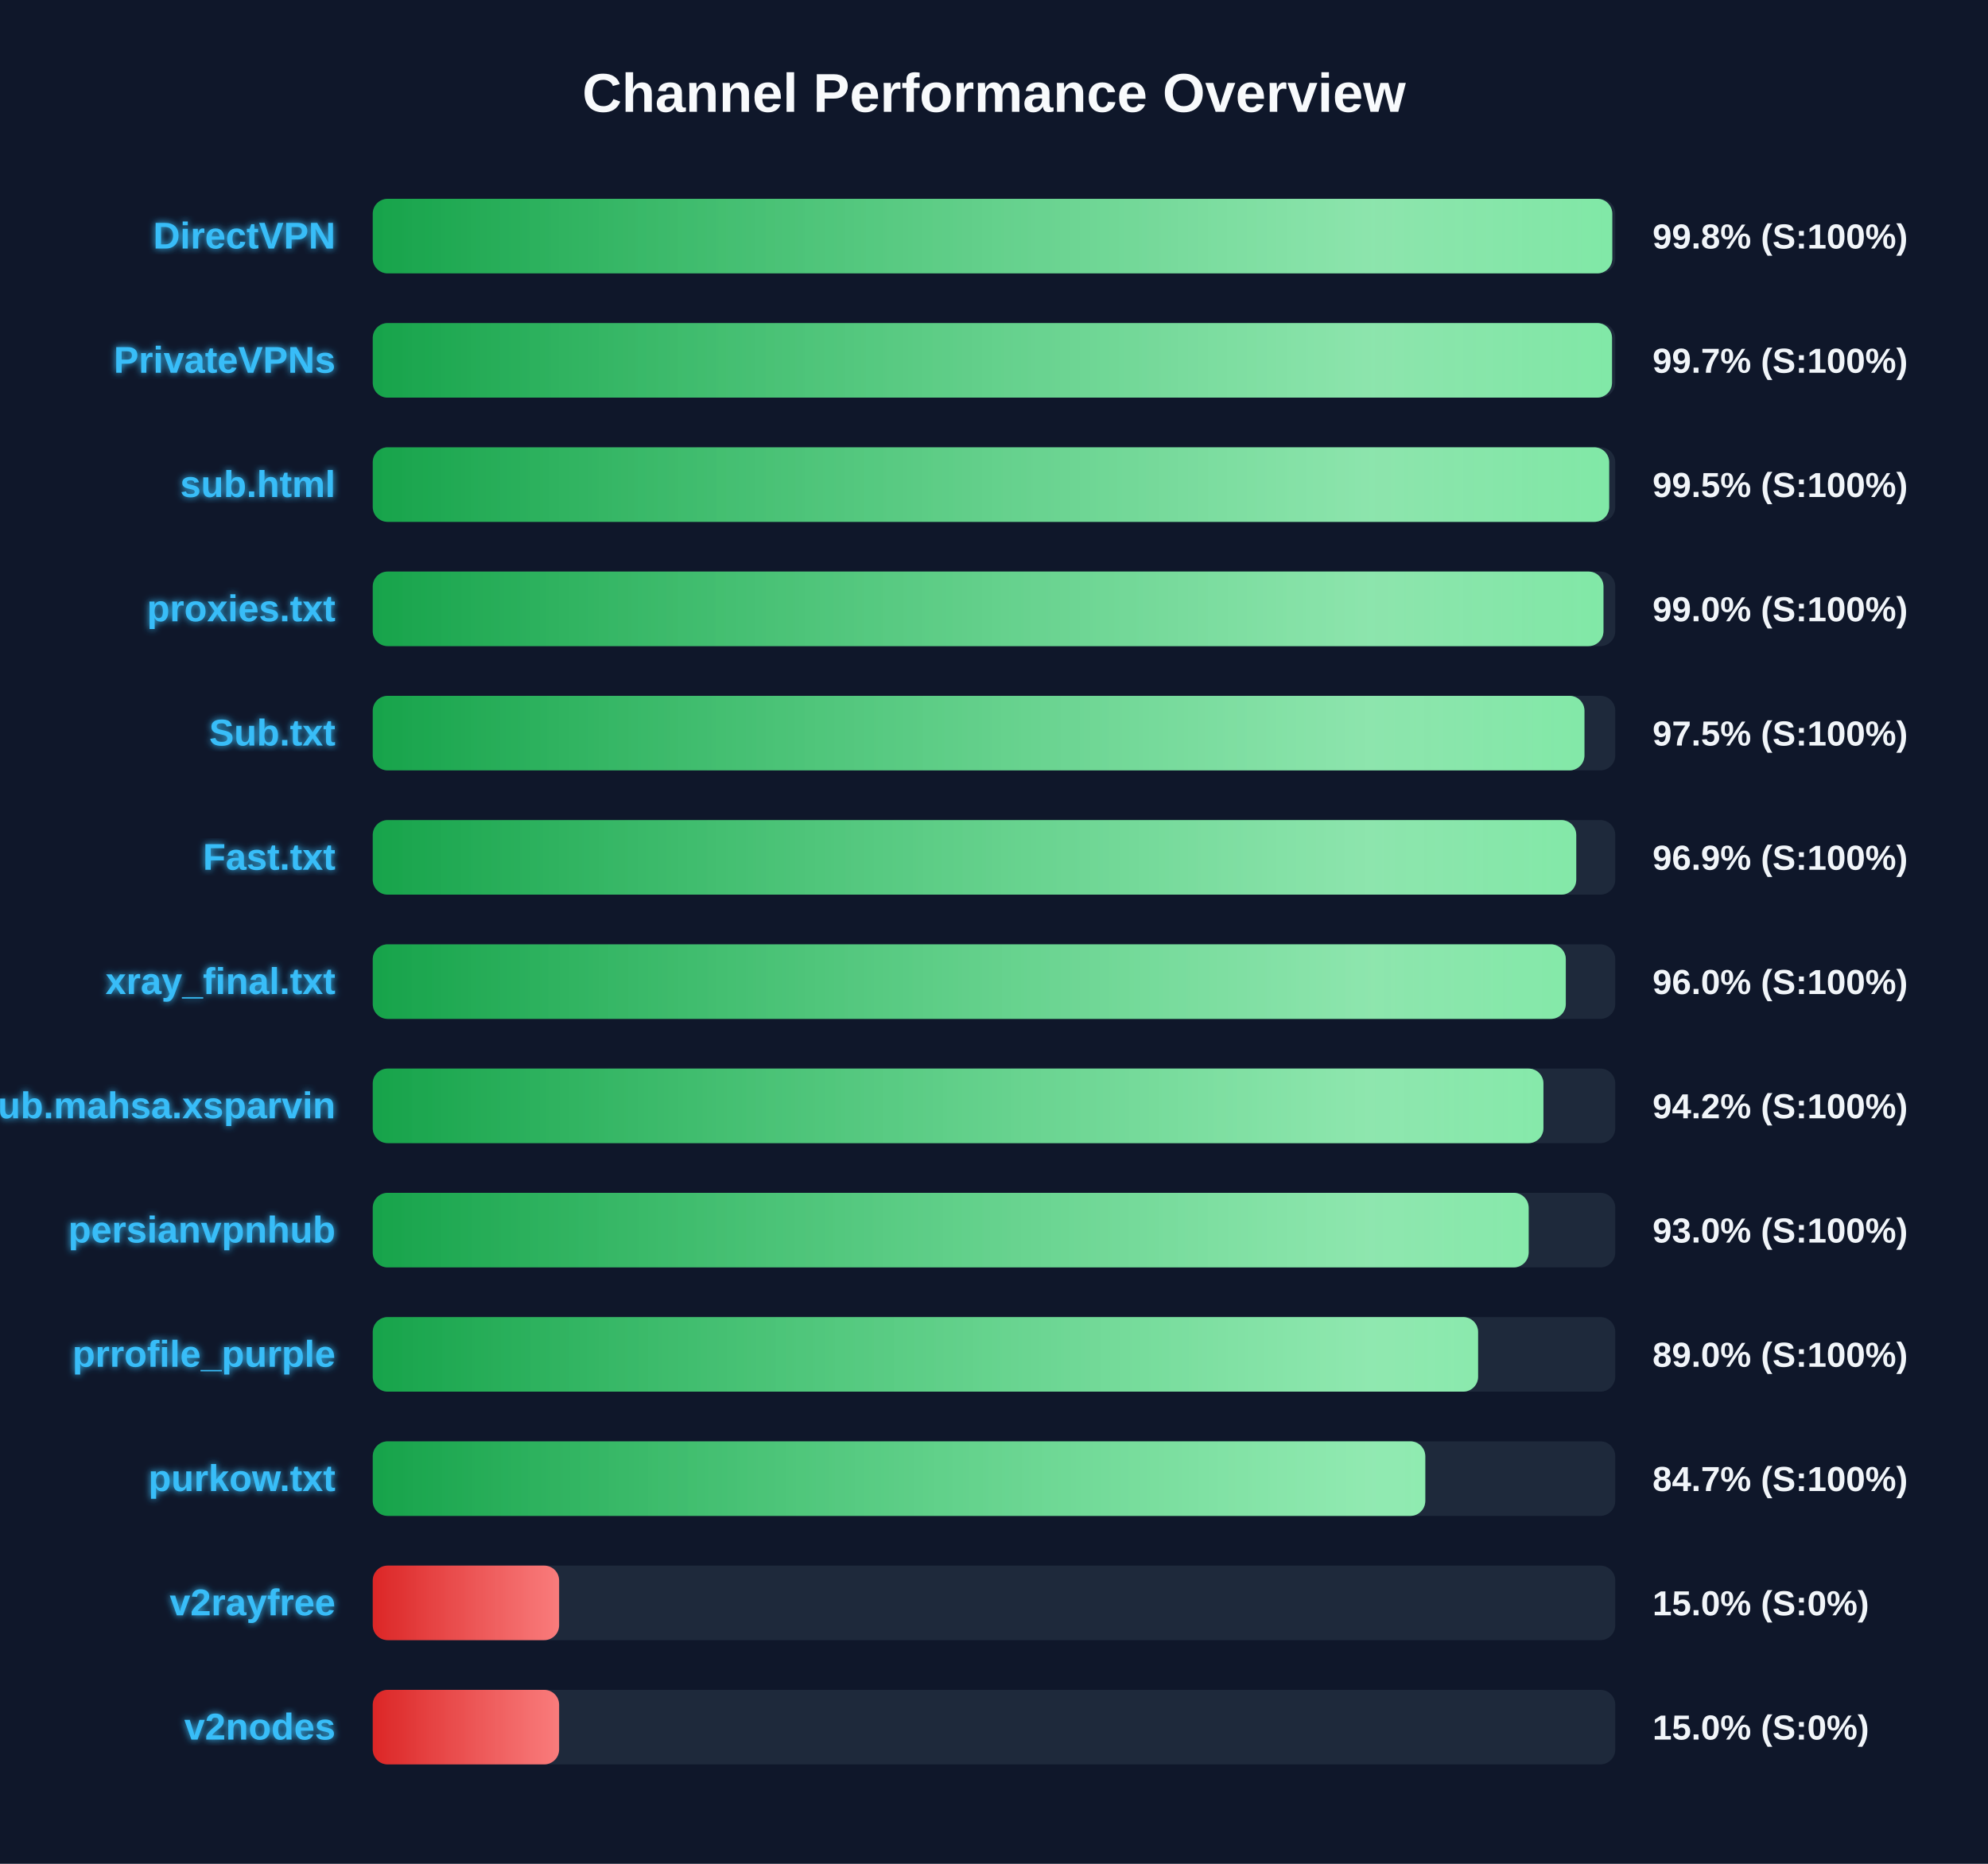
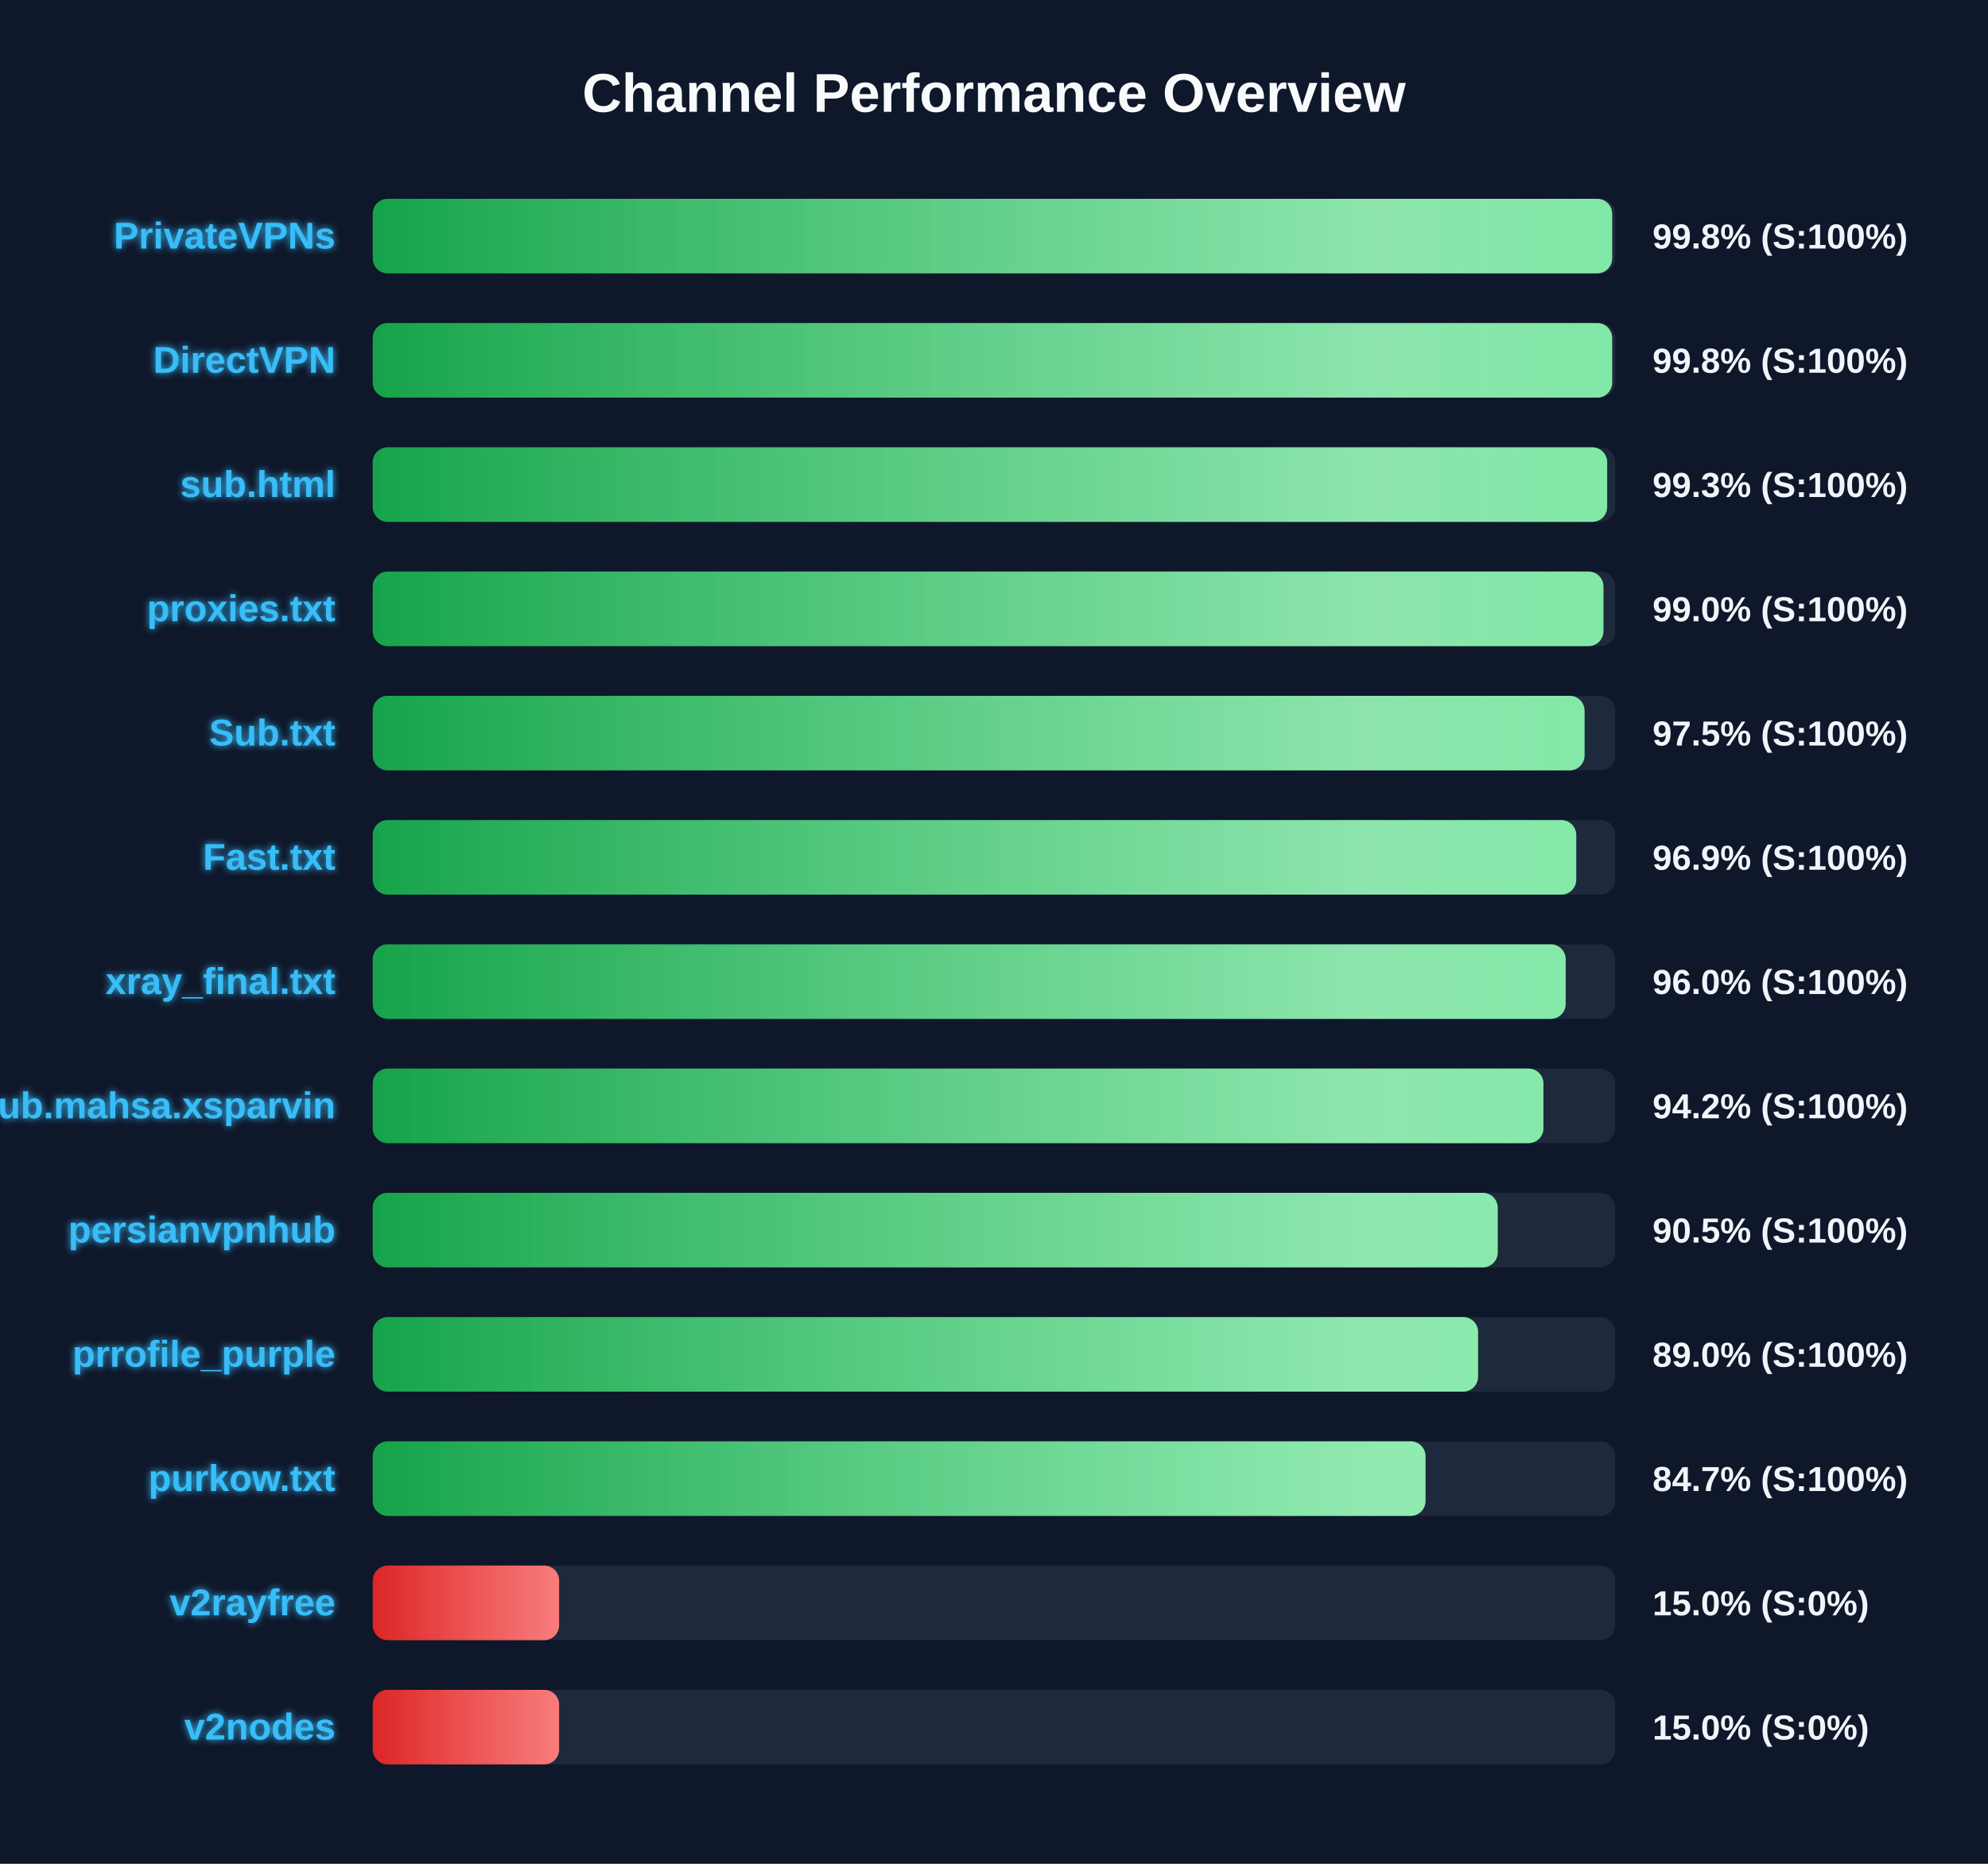
<svg xmlns="http://www.w3.org/2000/svg" width="800" height="750" version="1.1">
  <defs>
    <linearGradient id="grad-green" x1="0%" y1="0%" x2="100%" y2="0%">
      <stop offset="0%" stop-color="#16a34a" />
      <stop offset="100%" stop-color="#4ade80" />
    </linearGradient>
    <linearGradient id="grad-yellow" x1="0%" y1="0%" x2="100%" y2="0%">
      <stop offset="0%" stop-color="#ca8a04" />
      <stop offset="100%" stop-color="#fde047" />
    </linearGradient>
    <linearGradient id="grad-red" x1="0%" y1="0%" x2="100%" y2="0%">
      <stop offset="0%" stop-color="#dc2626" />
      <stop offset="100%" stop-color="#f87171" />
    </linearGradient>
    <linearGradient id="shimmer" x1="0%" y1="0%" x2="100%" y2="0%">
      <stop offset="0%" stop-color="rgba(255,255,255,0)" />
      <stop offset="50%" stop-color="rgba(255,255,255,0.4)" />
      <stop offset="100%" stop-color="rgba(255,255,255,0)" />
    </linearGradient>
    <filter id="glow" x="-20%" y="-20%" width="140%" height="140%">
      <feGaussianBlur stdDeviation="1.5" result="blur" />
      <feComposite in="SourceGraphic" in2="blur" operator="over" />
    </filter>
  </defs>
  <style>
        .bg-rect { fill: #0f172a; }
        .title { font: bold 22px 'Segoe UI', Arial, sans-serif; fill: #f8fafc; }
        .row { font: bold 15px 'Segoe UI', Arial, sans-serif; fill: #38bdf8; filter: url(#glow); }
        .score { font: bold 14px 'Segoe UI', Arial, sans-serif; fill: #f1f5f9; }
        @keyframes shimmer-anim {
            0% { transform: translateX(-100%); }
            100% { transform: translateX(200%); }
        }
        .shimmer-rect {
            animation: shimmer-anim 2.5s infinite linear;
        }
    </style>
  <rect width="100%" height="100%" class="bg-rect" />
  <text x="400" y="45" text-anchor="middle" class="title">Channel Performance Overview</text>
  <rect x="150" y="80" width="500" height="30" fill="#1e293b" rx="6" />
  <clipPath id="clip-0">
-     <rect x="150" y="80" width="498.8" height="30" rx="6" />
+     <rect x="150" y="80" width="498.75" height="30" rx="6" />
  </clipPath>
-   <rect x="150" y="80" width="498.8" height="30" fill="url(#grad-green)" rx="6" />
+   <rect x="150" y="80" width="498.75" height="30" fill="url(#grad-green)" rx="6" />
  <g clip-path="url(#clip-0)">
    <rect x="150" y="80" width="100%" height="30" fill="url(#shimmer)" class="shimmer-rect" />
  </g>
-   <text x="135" y="100" text-anchor="end" class="row">DirectVPN</text>
+   <text x="135" y="100" text-anchor="end" class="row">PrivateVPNs</text>
  <text x="665" y="100" text-anchor="start" class="score">99.8% (S:100%)</text>
  <rect x="150" y="130" width="500" height="30" fill="#1e293b" rx="6" />
  <clipPath id="clip-1">
-     <rect x="150" y="130" width="498.7" height="30" rx="6" />
+     <rect x="150" y="130" width="498.75" height="30" rx="6" />
  </clipPath>
-   <rect x="150" y="130" width="498.7" height="30" fill="url(#grad-green)" rx="6" />
+   <rect x="150" y="130" width="498.75" height="30" fill="url(#grad-green)" rx="6" />
  <g clip-path="url(#clip-1)">
    <rect x="150" y="130" width="100%" height="30" fill="url(#shimmer)" class="shimmer-rect" />
  </g>
-   <text x="135" y="150" text-anchor="end" class="row">PrivateVPNs</text>
-   <text x="665" y="150" text-anchor="start" class="score">99.7% (S:100%)</text>
+   <text x="135" y="150" text-anchor="end" class="row">DirectVPN</text>
+   <text x="665" y="150" text-anchor="start" class="score">99.8% (S:100%)</text>
  <rect x="150" y="180" width="500" height="30" fill="#1e293b" rx="6" />
  <clipPath id="clip-2">
-     <rect x="150" y="180" width="497.55" height="30" rx="6" />
+     <rect x="150" y="180" width="496.75" height="30" rx="6" />
  </clipPath>
-   <rect x="150" y="180" width="497.55" height="30" fill="url(#grad-green)" rx="6" />
+   <rect x="150" y="180" width="496.75" height="30" fill="url(#grad-green)" rx="6" />
  <g clip-path="url(#clip-2)">
    <rect x="150" y="180" width="100%" height="30" fill="url(#shimmer)" class="shimmer-rect" />
  </g>
  <text x="135" y="200" text-anchor="end" class="row">sub.html</text>
-   <text x="665" y="200" text-anchor="start" class="score">99.5% (S:100%)</text>
+   <text x="665" y="200" text-anchor="start" class="score">99.3% (S:100%)</text>
  <rect x="150" y="230" width="500" height="30" fill="#1e293b" rx="6" />
  <clipPath id="clip-3">
    <rect x="150" y="230" width="495.25" height="30" rx="6" />
  </clipPath>
  <rect x="150" y="230" width="495.25" height="30" fill="url(#grad-green)" rx="6" />
  <g clip-path="url(#clip-3)">
    <rect x="150" y="230" width="100%" height="30" fill="url(#shimmer)" class="shimmer-rect" />
  </g>
  <text x="135" y="250" text-anchor="end" class="row">proxies.txt</text>
  <text x="665" y="250" text-anchor="start" class="score">99.0% (S:100%)</text>
  <rect x="150" y="280" width="500" height="30" fill="#1e293b" rx="6" />
  <clipPath id="clip-4">
-     <rect x="150" y="280" width="487.6" height="30" rx="6" />
+     <rect x="150" y="280" width="487.65" height="30" rx="6" />
  </clipPath>
-   <rect x="150" y="280" width="487.6" height="30" fill="url(#grad-green)" rx="6" />
+   <rect x="150" y="280" width="487.65" height="30" fill="url(#grad-green)" rx="6" />
  <g clip-path="url(#clip-4)">
    <rect x="150" y="280" width="100%" height="30" fill="url(#shimmer)" class="shimmer-rect" />
  </g>
  <text x="135" y="300" text-anchor="end" class="row">Sub.txt</text>
  <text x="665" y="300" text-anchor="start" class="score">97.5% (S:100%)</text>
  <rect x="150" y="330" width="500" height="30" fill="#1e293b" rx="6" />
  <clipPath id="clip-5">
    <rect x="150" y="330" width="484.3" height="30" rx="6" />
  </clipPath>
  <rect x="150" y="330" width="484.3" height="30" fill="url(#grad-green)" rx="6" />
  <g clip-path="url(#clip-5)">
    <rect x="150" y="330" width="100%" height="30" fill="url(#shimmer)" class="shimmer-rect" />
  </g>
  <text x="135" y="350" text-anchor="end" class="row">Fast.txt</text>
  <text x="665" y="350" text-anchor="start" class="score">96.9% (S:100%)</text>
  <rect x="150" y="380" width="500" height="30" fill="#1e293b" rx="6" />
  <clipPath id="clip-6">
-     <rect x="150" y="380" width="480.1" height="30" rx="6" />
+     <rect x="150" y="380" width="480.05" height="30" rx="6" />
  </clipPath>
-   <rect x="150" y="380" width="480.1" height="30" fill="url(#grad-green)" rx="6" />
+   <rect x="150" y="380" width="480.05" height="30" fill="url(#grad-green)" rx="6" />
  <g clip-path="url(#clip-6)">
    <rect x="150" y="380" width="100%" height="30" fill="url(#shimmer)" class="shimmer-rect" />
  </g>
  <text x="135" y="400" text-anchor="end" class="row">xray_final.txt</text>
  <text x="665" y="400" text-anchor="start" class="score">96.0% (S:100%)</text>
  <rect x="150" y="430" width="500" height="30" fill="#1e293b" rx="6" />
  <clipPath id="clip-7">
    <rect x="150" y="430" width="471.1" height="30" rx="6" />
  </clipPath>
  <rect x="150" y="430" width="471.1" height="30" fill="url(#grad-green)" rx="6" />
  <g clip-path="url(#clip-7)">
    <rect x="150" y="430" width="100%" height="30" fill="url(#shimmer)" class="shimmer-rect" />
  </g>
  <text x="135" y="450" text-anchor="end" class="row">Sub.mahsa.xsparvin</text>
  <text x="665" y="450" text-anchor="start" class="score">94.2% (S:100%)</text>
  <rect x="150" y="480" width="500" height="30" fill="#1e293b" rx="6" />
  <clipPath id="clip-8">
-     <rect x="150" y="480" width="465.15" height="30" rx="6" />
+     <rect x="150" y="480" width="452.7" height="30" rx="6" />
  </clipPath>
-   <rect x="150" y="480" width="465.15" height="30" fill="url(#grad-green)" rx="6" />
+   <rect x="150" y="480" width="452.7" height="30" fill="url(#grad-green)" rx="6" />
  <g clip-path="url(#clip-8)">
    <rect x="150" y="480" width="100%" height="30" fill="url(#shimmer)" class="shimmer-rect" />
  </g>
  <text x="135" y="500" text-anchor="end" class="row">persianvpnhub</text>
-   <text x="665" y="500" text-anchor="start" class="score">93.0% (S:100%)</text>
+   <text x="665" y="500" text-anchor="start" class="score">90.5% (S:100%)</text>
  <rect x="150" y="530" width="500" height="30" fill="#1e293b" rx="6" />
  <clipPath id="clip-9">
    <rect x="150" y="530" width="444.8" height="30" rx="6" />
  </clipPath>
  <rect x="150" y="530" width="444.8" height="30" fill="url(#grad-green)" rx="6" />
  <g clip-path="url(#clip-9)">
    <rect x="150" y="530" width="100%" height="30" fill="url(#shimmer)" class="shimmer-rect" />
  </g>
  <text x="135" y="550" text-anchor="end" class="row">prrofile_purple</text>
  <text x="665" y="550" text-anchor="start" class="score">89.0% (S:100%)</text>
  <rect x="150" y="580" width="500" height="30" fill="#1e293b" rx="6" />
  <clipPath id="clip-10">
-     <rect x="150" y="580" width="423.55" height="30" rx="6" />
+     <rect x="150" y="580" width="423.65" height="30" rx="6" />
  </clipPath>
-   <rect x="150" y="580" width="423.55" height="30" fill="url(#grad-green)" rx="6" />
+   <rect x="150" y="580" width="423.65" height="30" fill="url(#grad-green)" rx="6" />
  <g clip-path="url(#clip-10)">
    <rect x="150" y="580" width="100%" height="30" fill="url(#shimmer)" class="shimmer-rect" />
  </g>
  <text x="135" y="600" text-anchor="end" class="row">purkow.txt</text>
  <text x="665" y="600" text-anchor="start" class="score">84.7% (S:100%)</text>
  <rect x="150" y="630" width="500" height="30" fill="#1e293b" rx="6" />
  <clipPath id="clip-11">
    <rect x="150" y="630" width="75.0" height="30" rx="6" />
  </clipPath>
  <rect x="150" y="630" width="75.0" height="30" fill="url(#grad-red)" rx="6" />
  <g clip-path="url(#clip-11)">
    <rect x="150" y="630" width="100%" height="30" fill="url(#shimmer)" class="shimmer-rect" />
  </g>
  <text x="135" y="650" text-anchor="end" class="row">v2rayfree</text>
  <text x="665" y="650" text-anchor="start" class="score">15.0% (S:0%)</text>
  <rect x="150" y="680" width="500" height="30" fill="#1e293b" rx="6" />
  <clipPath id="clip-12">
    <rect x="150" y="680" width="75.0" height="30" rx="6" />
  </clipPath>
  <rect x="150" y="680" width="75.0" height="30" fill="url(#grad-red)" rx="6" />
  <g clip-path="url(#clip-12)">
    <rect x="150" y="680" width="100%" height="30" fill="url(#shimmer)" class="shimmer-rect" />
  </g>
  <text x="135" y="700" text-anchor="end" class="row">v2nodes</text>
  <text x="665" y="700" text-anchor="start" class="score">15.0% (S:0%)</text>
</svg>
